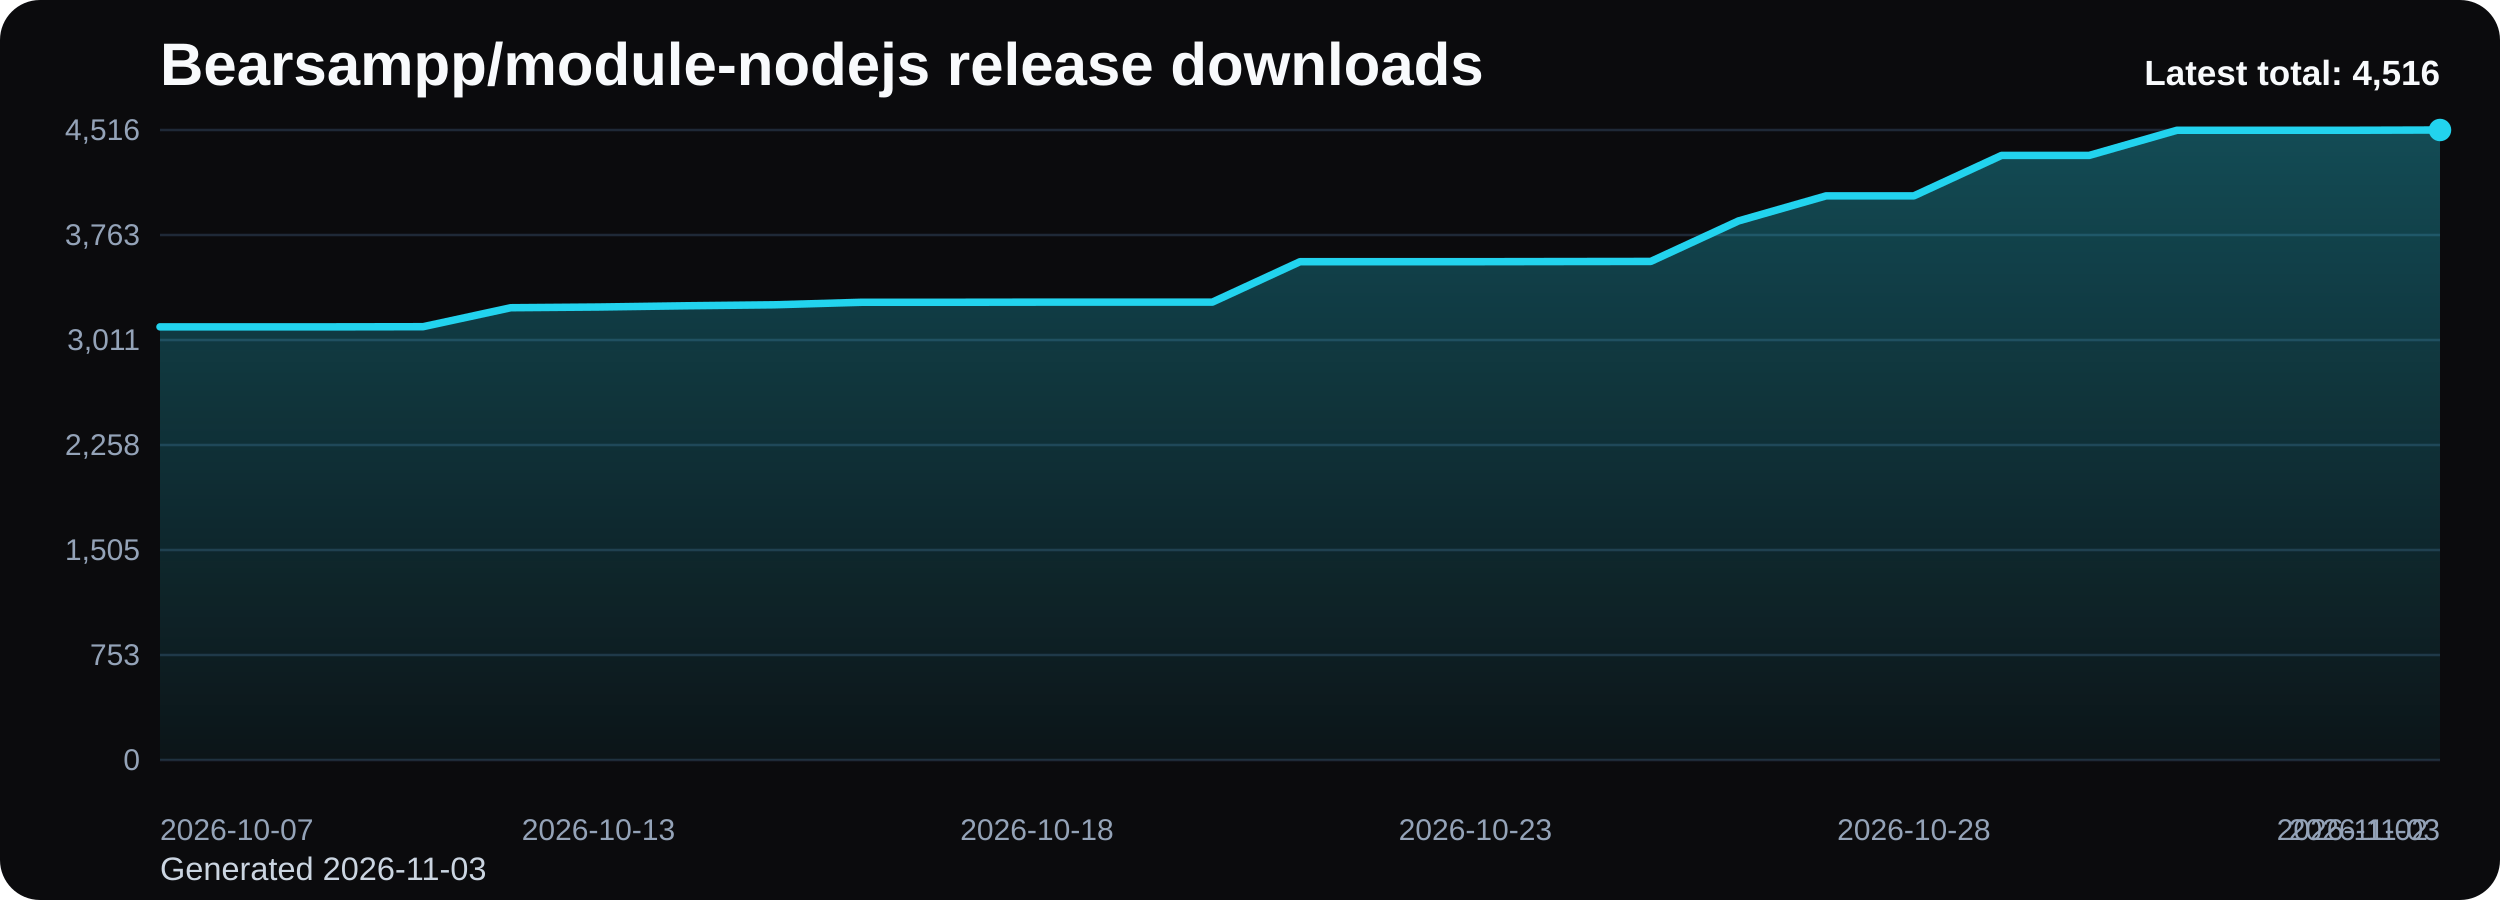
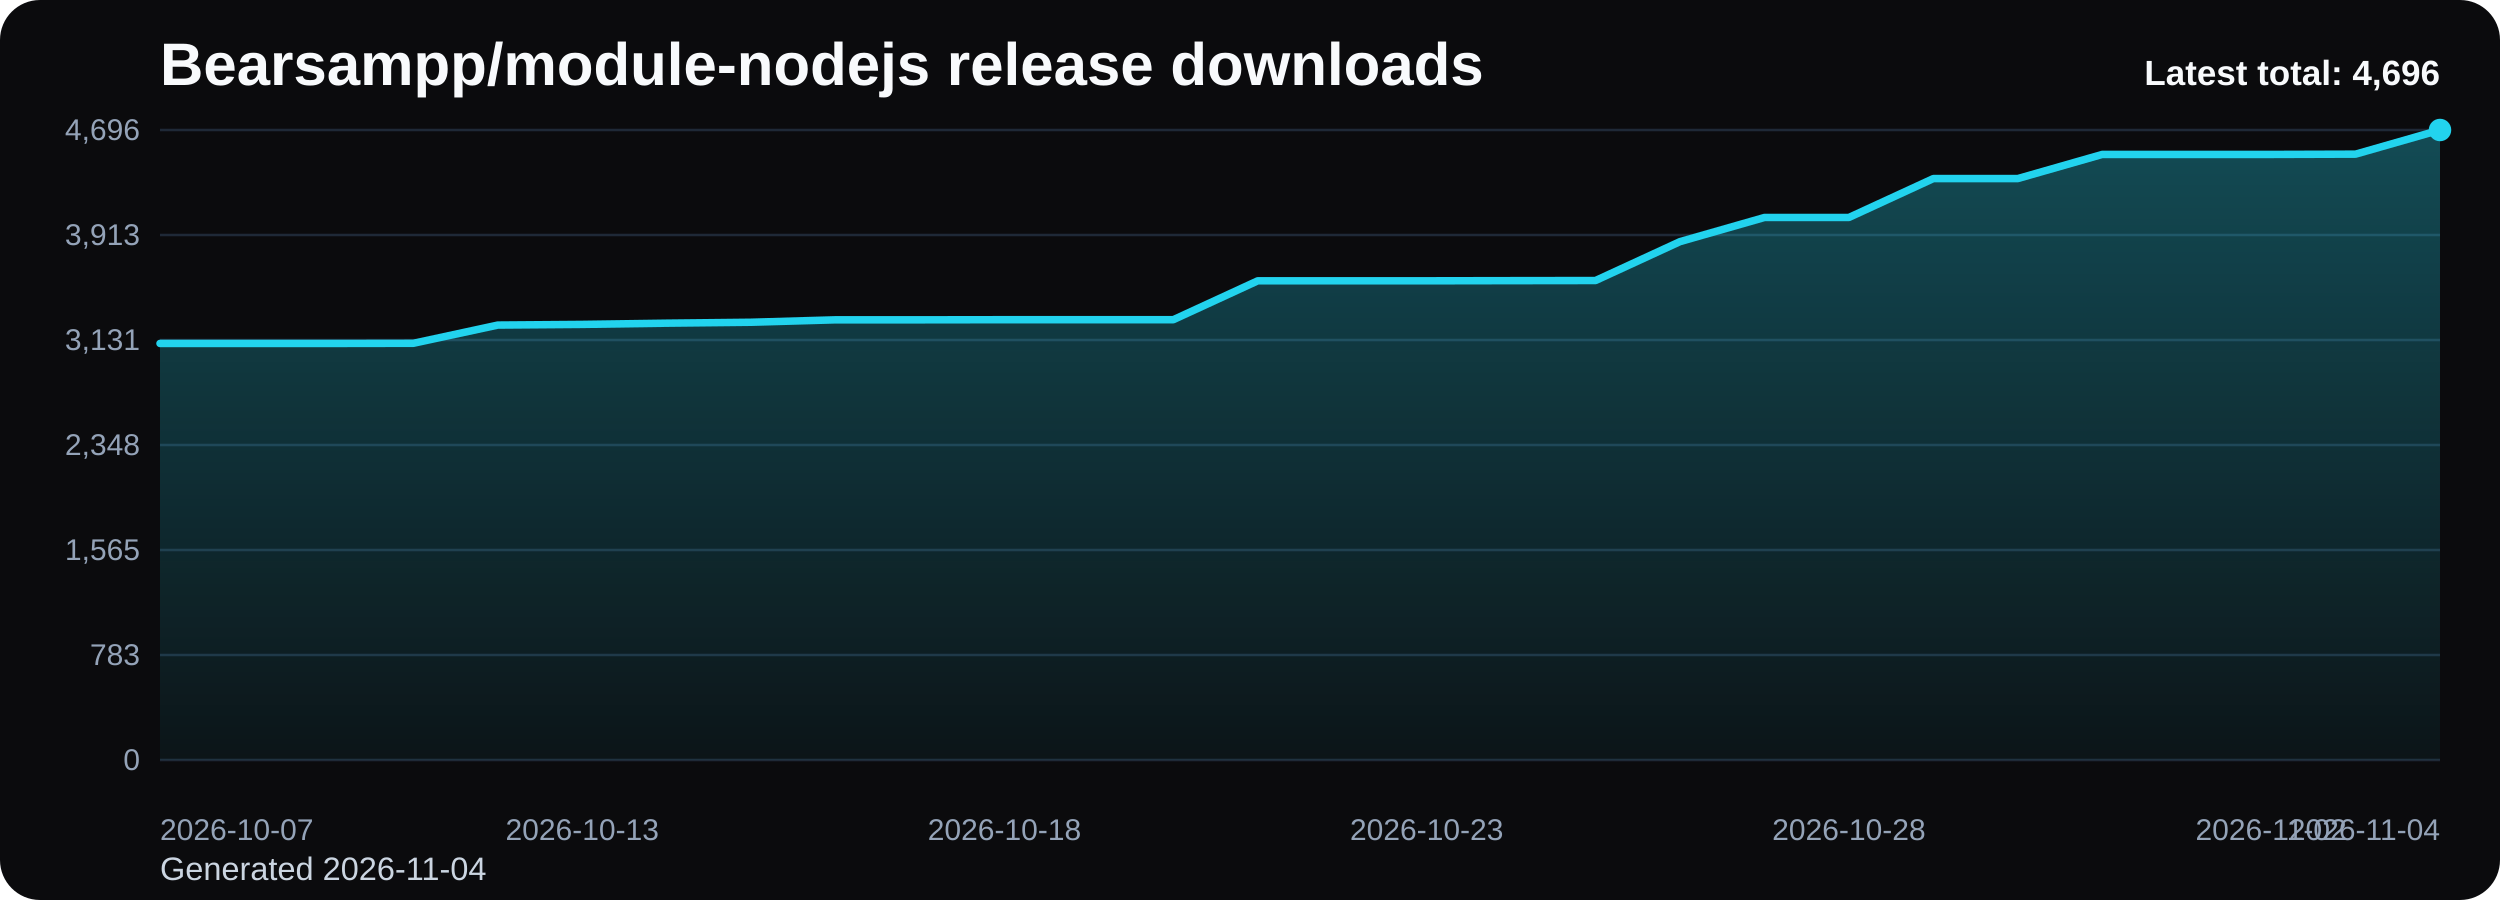
<svg xmlns="http://www.w3.org/2000/svg" viewBox="0 0 1000 360" role="img" aria-label="Bearsampp/module-nodejs release downloads chart">
  <defs>
    <linearGradient id="fill-total-trend-black" x1="0" y1="0" x2="0" y2="1">
      <stop offset="0%" stop-color="#22d3ee" stop-opacity="0.32" />
      <stop offset="100%" stop-color="#22d3ee" stop-opacity="0.05" />
    </linearGradient>
    <style>
      .bg { fill: #0b0b0d; }
      .title { font: 700 24px Arial, sans-serif; fill: #f8fafc; }
      .sub { font: 400 13px Arial, sans-serif; fill: #cbd5e1; }
      .grid { stroke: #1f2937; stroke-width: 1; }
      .axis { font: 400 12px Arial, sans-serif; fill: #94a3b8; }
      .line { fill: none; stroke: #22d3ee; stroke-width: 3; stroke-linecap: round; stroke-linejoin: round; }
      .dot { fill: #22d3ee; }
      .value { font: 600 11px Arial, sans-serif; fill: #cbd5e1; }
      .latest { font: 700 14px Arial, sans-serif; fill: #f8fafc; }
    </style>
  </defs>
  <rect class="bg" x="0" y="0" width="1000" height="360" rx="16" />
  <text class="title" x="64" y="34">Bearsampp/module-nodejs release downloads</text>
-   <text class="sub" x="64" y="352">Generated 2026-11-03</text>
+   <text class="sub" x="64" y="352">Generated 2026-11-04</text>
  <line x1="64" y1="52.00" x2="976" y2="52.00" class="grid" />
-   <text x="56" y="56.00" text-anchor="end" class="axis">4,516</text>
+   <text x="56" y="56.00" text-anchor="end" class="axis">4,696</text>
  <line x1="64" y1="94.00" x2="976" y2="94.00" class="grid" />
-   <text x="56" y="98.00" text-anchor="end" class="axis">3,763</text>
+   <text x="56" y="98.00" text-anchor="end" class="axis">3,913</text>
  <line x1="64" y1="136.00" x2="976" y2="136.00" class="grid" />
-   <text x="56" y="140.00" text-anchor="end" class="axis">3,011</text>
+   <text x="56" y="140.00" text-anchor="end" class="axis">3,131</text>
  <line x1="64" y1="178.00" x2="976" y2="178.00" class="grid" />
-   <text x="56" y="182.00" text-anchor="end" class="axis">2,258</text>
+   <text x="56" y="182.00" text-anchor="end" class="axis">2,348</text>
  <line x1="64" y1="220.00" x2="976" y2="220.00" class="grid" />
-   <text x="56" y="224.00" text-anchor="end" class="axis">1,505</text>
+   <text x="56" y="224.00" text-anchor="end" class="axis">1,565</text>
  <line x1="64" y1="262.00" x2="976" y2="262.00" class="grid" />
-   <text x="56" y="266.00" text-anchor="end" class="axis">753</text>
+   <text x="56" y="266.00" text-anchor="end" class="axis">783</text>
  <line x1="64" y1="304.00" x2="976" y2="304.00" class="grid" />
  <text x="56" y="308.00" text-anchor="end" class="axis">0</text>
-   <path d="M 64.00 304 L 64.00 130.74 L 99.08 130.74 L 134.15 130.74 L 169.23 130.68 L 204.31 123.09 L 239.38 122.81 L 274.46 122.31 L 309.54 121.92 L 344.62 120.91 L 379.69 120.91 L 414.77 120.86 L 449.85 120.86 L 484.92 120.86 L 520.00 104.68 L 555.08 104.68 L 590.15 104.68 L 625.23 104.62 L 660.31 104.57 L 695.38 88.38 L 730.46 78.34 L 765.54 78.34 L 800.62 62.16 L 835.69 62.16 L 870.77 52.11 L 905.85 52.11 L 940.92 52.11 L 976.00 52.00 L 976.00 304 Z" fill="url(#fill-total-trend-black)" />
-   <polyline class="line" points="64.00,130.74 99.08,130.74 134.15,130.74 169.23,130.68 204.31,123.09 239.38,122.81 274.46,122.31 309.54,121.92 344.62,120.91 379.69,120.91 414.77,120.86 449.85,120.86 484.92,120.86 520.00,104.68 555.08,104.68 590.15,104.68 625.23,104.62 660.31,104.57 695.38,88.38 730.46,78.34 765.54,78.34 800.62,62.16 835.69,62.16 870.77,52.11 905.85,52.11 940.92,52.11 976.00,52.00" />
+   <path d="M 64.00 304 L 64.00 137.38 L 97.78 137.38 L 131.56 137.38 L 165.33 137.32 L 199.11 130.03 L 232.89 129.76 L 266.67 129.27 L 300.44 128.90 L 334.22 127.93 L 368.00 127.93 L 401.78 127.88 L 435.56 127.88 L 469.33 127.88 L 503.11 112.32 L 536.89 112.32 L 570.67 112.32 L 604.44 112.26 L 638.22 112.21 L 672.00 96.65 L 705.78 86.99 L 739.56 86.99 L 773.33 71.43 L 807.11 71.43 L 840.89 61.77 L 874.67 61.77 L 908.44 61.77 L 942.22 61.66 L 976.00 52.00 L 976.00 304 Z" fill="url(#fill-total-trend-black)" />
+   <polyline class="line" points="64.00,137.38 97.78,137.38 131.56,137.38 165.33,137.32 199.11,130.03 232.89,129.76 266.67,129.27 300.44,128.90 334.22,127.93 368.00,127.93 401.78,127.88 435.56,127.88 469.33,127.88 503.11,112.32 536.89,112.32 570.67,112.32 604.44,112.26 638.22,112.21 672.00,96.65 705.78,86.99 739.56,86.99 773.33,71.43 807.11,71.43 840.89,61.77 874.67,61.77 908.44,61.77 942.22,61.66 976.00,52.00" />
  <circle class="dot" cx="976.00" cy="52.00" r="4.5" />
  <text class="axis" x="64.00" y="336" text-anchor="start">2026-10-07</text>
-   <text class="axis" x="239.38" y="336" text-anchor="middle">2026-10-13</text>
-   <text class="axis" x="414.77" y="336" text-anchor="middle">2026-10-18</text>
-   <text class="axis" x="590.15" y="336" text-anchor="middle">2026-10-23</text>
-   <text class="axis" x="765.54" y="336" text-anchor="middle">2026-10-28</text>
-   <text class="axis" x="940.92" y="336" text-anchor="middle">2026-11-02</text>
-   <text class="axis" x="976.00" y="336" text-anchor="end">2026-11-03</text>
-   <text class="latest" x="976" y="34" text-anchor="end">Latest total: 4,516</text>
+   <text class="axis" x="232.89" y="336" text-anchor="middle">2026-10-13</text>
+   <text class="axis" x="401.78" y="336" text-anchor="middle">2026-10-18</text>
+   <text class="axis" x="570.67" y="336" text-anchor="middle">2026-10-23</text>
+   <text class="axis" x="739.56" y="336" text-anchor="middle">2026-10-28</text>
+   <text class="axis" x="908.44" y="336" text-anchor="middle">2026-11-02</text>
+   <text class="axis" x="976.00" y="336" text-anchor="end">2026-11-04</text>
+   <text class="latest" x="976" y="34" text-anchor="end">Latest total: 4,696</text>
</svg>
